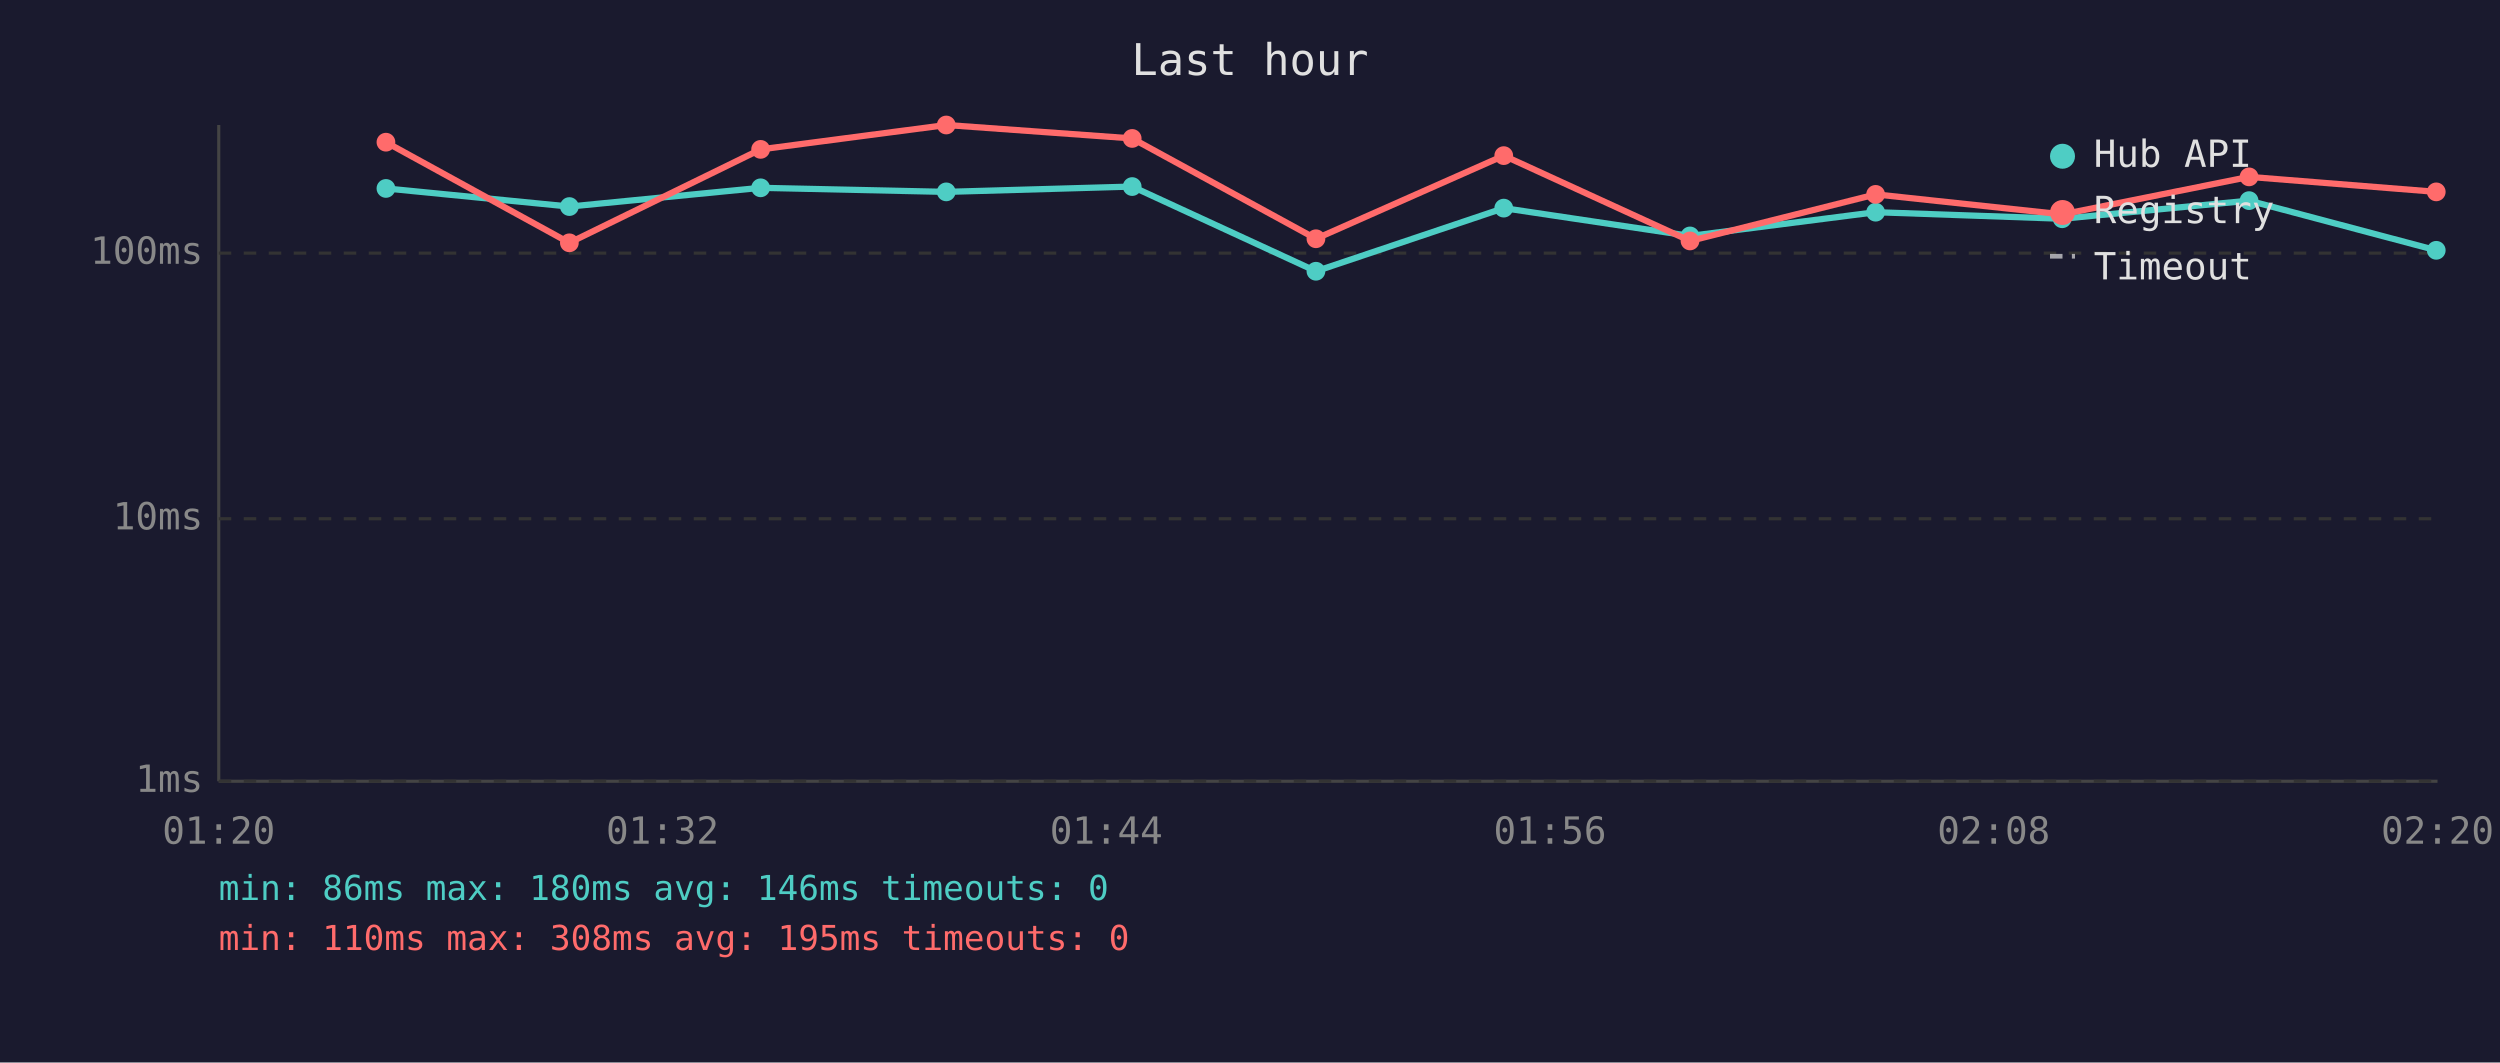
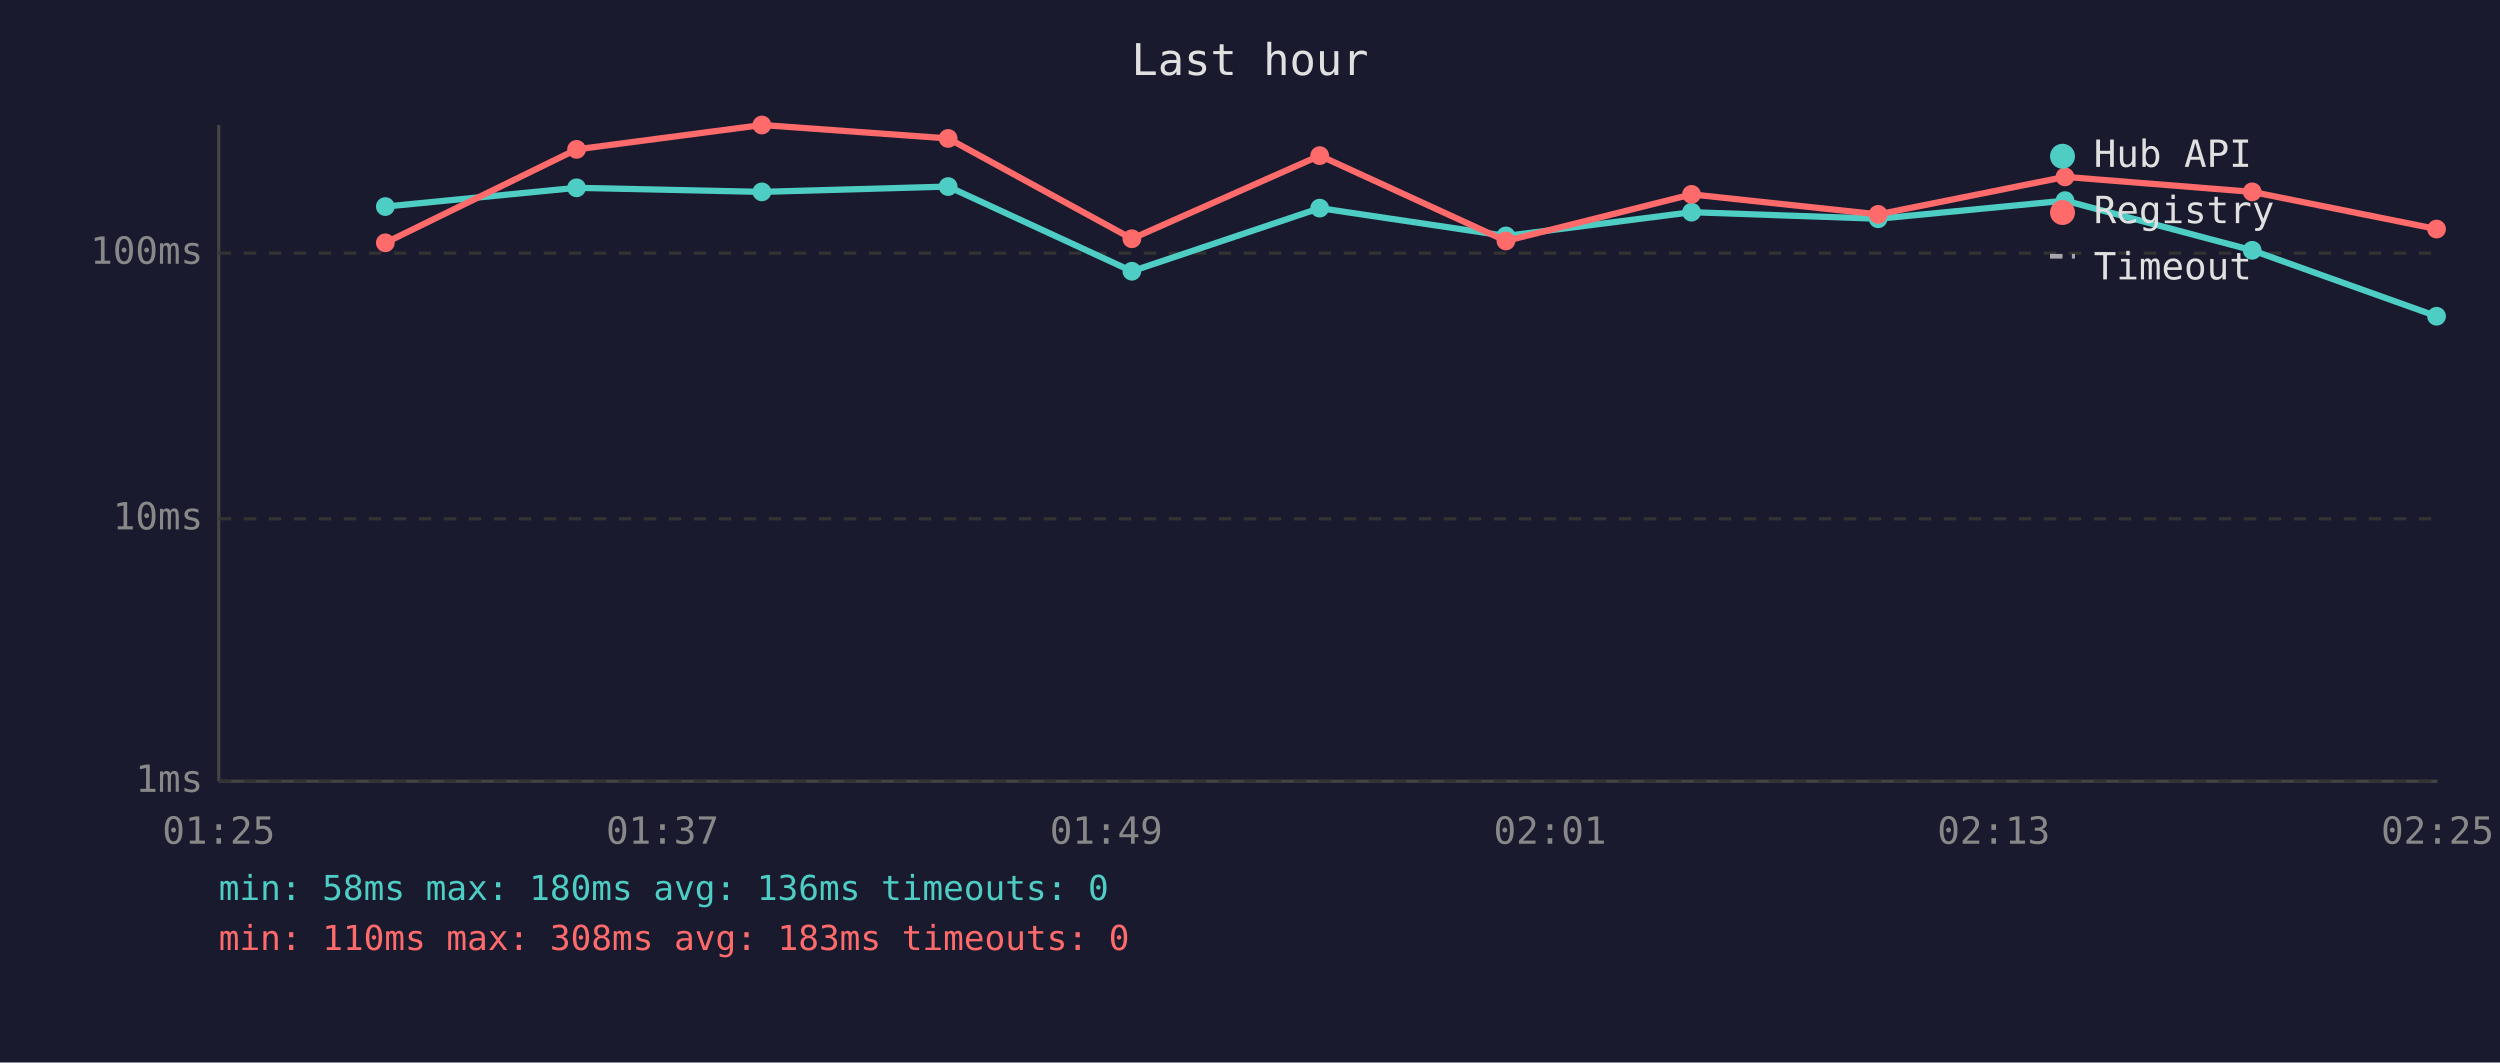
<svg xmlns="http://www.w3.org/2000/svg" viewBox="0 0 800 340" font-family="monospace" font-size="12">
  <rect width="800" height="340" fill="#1a1a2e" />
  <text x="400" y="24" fill="#e0e0e0" font-size="14" text-anchor="middle">Last hour</text>
  <line x1="70" y1="40" x2="70" y2="250" stroke="#444" stroke-width="1" />
  <line x1="70" y1="250" x2="780" y2="250" stroke="#444" stroke-width="1" />
  <line x1="70" y1="250" x2="780" y2="250" stroke="#333" stroke-width="1" stroke-dasharray="4" />
  <text x="65" y="250" fill="#888" text-anchor="end" dominant-baseline="middle">1ms</text>
  <line x1="70" y1="166" x2="780" y2="166" stroke="#333" stroke-width="1" stroke-dasharray="4" />
  <text x="65" y="166" fill="#888" text-anchor="end" dominant-baseline="middle">10ms</text>
  <line x1="70" y1="81" x2="780" y2="81" stroke="#333" stroke-width="1" stroke-dasharray="4" />
  <text x="65" y="81" fill="#888" text-anchor="end" dominant-baseline="middle">100ms</text>
-   <text x="70" y="270" fill="#888" text-anchor="middle">01:20</text>
-   <text x="212" y="270" fill="#888" text-anchor="middle">01:32</text>
-   <text x="354" y="270" fill="#888" text-anchor="middle">01:44</text>
-   <text x="496" y="270" fill="#888" text-anchor="middle">01:56</text>
-   <text x="638" y="270" fill="#888" text-anchor="middle">02:08</text>
-   <text x="780" y="270" fill="#888" text-anchor="middle">02:20</text>
-   <polyline points="123.5,60.3 182.2,66.1 243.4,60.1 302.8,61.4 362.3,59.7 421.1,86.8 481.2,66.6 540.8,75.5 600.2,67.9 659.9,70.0 719.7,64.2 779.6,80.1" fill="none" stroke="#4ecdc4" stroke-width="2" opacity="1" />
-   <circle cx="123.5" cy="60.3" r="3" fill="#4ecdc4" />
-   <circle cx="182.2" cy="66.1" r="3" fill="#4ecdc4" />
-   <circle cx="243.4" cy="60.1" r="3" fill="#4ecdc4" />
-   <circle cx="302.8" cy="61.4" r="3" fill="#4ecdc4" />
-   <circle cx="362.3" cy="59.7" r="3" fill="#4ecdc4" />
-   <circle cx="421.1" cy="86.8" r="3" fill="#4ecdc4" />
-   <circle cx="481.2" cy="66.6" r="3" fill="#4ecdc4" />
-   <circle cx="540.8" cy="75.5" r="3" fill="#4ecdc4" />
-   <circle cx="600.2" cy="67.9" r="3" fill="#4ecdc4" />
-   <circle cx="659.9" cy="70.0" r="3" fill="#4ecdc4" />
-   <circle cx="719.7" cy="64.2" r="3" fill="#4ecdc4" />
-   <circle cx="779.6" cy="80.1" r="3" fill="#4ecdc4" />
-   <polyline points="123.5,45.5 182.2,77.7 243.4,47.8 302.8,40.0 362.3,44.3 421.1,76.4 481.2,49.8 540.8,77.1 600.2,62.2 659.9,68.6 719.7,56.6 779.6,61.4" fill="none" stroke="#ff6b6b" stroke-width="2" opacity="1" />
-   <circle cx="123.5" cy="45.5" r="3" fill="#ff6b6b" />
-   <circle cx="182.2" cy="77.7" r="3" fill="#ff6b6b" />
-   <circle cx="243.4" cy="47.8" r="3" fill="#ff6b6b" />
-   <circle cx="302.8" cy="40.0" r="3" fill="#ff6b6b" />
-   <circle cx="362.3" cy="44.3" r="3" fill="#ff6b6b" />
-   <circle cx="421.1" cy="76.4" r="3" fill="#ff6b6b" />
-   <circle cx="481.2" cy="49.8" r="3" fill="#ff6b6b" />
-   <circle cx="540.8" cy="77.1" r="3" fill="#ff6b6b" />
-   <circle cx="600.2" cy="62.2" r="3" fill="#ff6b6b" />
-   <circle cx="659.9" cy="68.6" r="3" fill="#ff6b6b" />
-   <circle cx="719.7" cy="56.6" r="3" fill="#ff6b6b" />
-   <circle cx="779.6" cy="61.4" r="3" fill="#ff6b6b" />
+   <text x="70" y="270" fill="#888" text-anchor="middle">01:25</text>
+   <text x="212" y="270" fill="#888" text-anchor="middle">01:37</text>
+   <text x="354" y="270" fill="#888" text-anchor="middle">01:49</text>
+   <text x="496" y="270" fill="#888" text-anchor="middle">02:01</text>
+   <text x="638" y="270" fill="#888" text-anchor="middle">02:13</text>
+   <text x="780" y="270" fill="#888" text-anchor="middle">02:25</text>
+   <polyline points="123.3,66.1 184.5,60.1 243.8,61.4 303.4,59.7 362.2,86.8 422.3,66.6 481.9,75.5 541.3,67.9 601.0,70.0 660.8,64.2 720.7,80.1 779.7,101.2" fill="none" stroke="#4ecdc4" stroke-width="2" opacity="1" />
+   <circle cx="123.3" cy="66.1" r="3" fill="#4ecdc4" />
+   <circle cx="184.5" cy="60.1" r="3" fill="#4ecdc4" />
+   <circle cx="243.8" cy="61.4" r="3" fill="#4ecdc4" />
+   <circle cx="303.4" cy="59.7" r="3" fill="#4ecdc4" />
+   <circle cx="362.2" cy="86.8" r="3" fill="#4ecdc4" />
+   <circle cx="422.3" cy="66.6" r="3" fill="#4ecdc4" />
+   <circle cx="481.9" cy="75.5" r="3" fill="#4ecdc4" />
+   <circle cx="541.3" cy="67.9" r="3" fill="#4ecdc4" />
+   <circle cx="601.0" cy="70.0" r="3" fill="#4ecdc4" />
+   <circle cx="660.8" cy="64.2" r="3" fill="#4ecdc4" />
+   <circle cx="720.7" cy="80.1" r="3" fill="#4ecdc4" />
+   <circle cx="779.7" cy="101.2" r="3" fill="#4ecdc4" />
+   <polyline points="123.3,77.7 184.5,47.8 243.8,40.0 303.4,44.3 362.2,76.4 422.3,49.8 481.9,77.1 541.3,62.2 601.0,68.6 660.8,56.6 720.7,61.4 779.7,73.3" fill="none" stroke="#ff6b6b" stroke-width="2" opacity="1" />
+   <circle cx="123.3" cy="77.7" r="3" fill="#ff6b6b" />
+   <circle cx="184.5" cy="47.8" r="3" fill="#ff6b6b" />
+   <circle cx="243.8" cy="40.0" r="3" fill="#ff6b6b" />
+   <circle cx="303.4" cy="44.3" r="3" fill="#ff6b6b" />
+   <circle cx="362.2" cy="76.4" r="3" fill="#ff6b6b" />
+   <circle cx="422.3" cy="49.8" r="3" fill="#ff6b6b" />
+   <circle cx="481.9" cy="77.1" r="3" fill="#ff6b6b" />
+   <circle cx="541.3" cy="62.2" r="3" fill="#ff6b6b" />
+   <circle cx="601.0" cy="68.6" r="3" fill="#ff6b6b" />
+   <circle cx="660.8" cy="56.6" r="3" fill="#ff6b6b" />
+   <circle cx="720.7" cy="61.4" r="3" fill="#ff6b6b" />
+   <circle cx="779.7" cy="73.3" r="3" fill="#ff6b6b" />
  <circle cx="660" cy="50" r="4" fill="#4ecdc4" />
  <text x="670" y="50" fill="#e0e0e0" dominant-baseline="middle">Hub API</text>
  <circle cx="660" cy="68" r="4" fill="#ff6b6b" />
  <text x="670" y="68" fill="#e0e0e0" dominant-baseline="middle">Registry</text>
  <line x1="656" y1="82" x2="664" y2="82" stroke="#e0e0e0" stroke-width="1.5" stroke-dasharray="4,3" opacity="0.7" />
  <text x="670" y="86" fill="#e0e0e0" dominant-baseline="middle">Timeout</text>
-   <text x="70" y="288" fill="#4ecdc4" font-size="11">min: 86ms  max: 180ms  avg: 146ms  timeouts: 0</text>
-   <text x="70" y="304" fill="#ff6b6b" font-size="11">min: 110ms  max: 308ms  avg: 195ms  timeouts: 0</text>
+   <text x="70" y="288" fill="#4ecdc4" font-size="11">min: 58ms  max: 180ms  avg: 136ms  timeouts: 0</text>
+   <text x="70" y="304" fill="#ff6b6b" font-size="11">min: 110ms  max: 308ms  avg: 183ms  timeouts: 0</text>
</svg>
